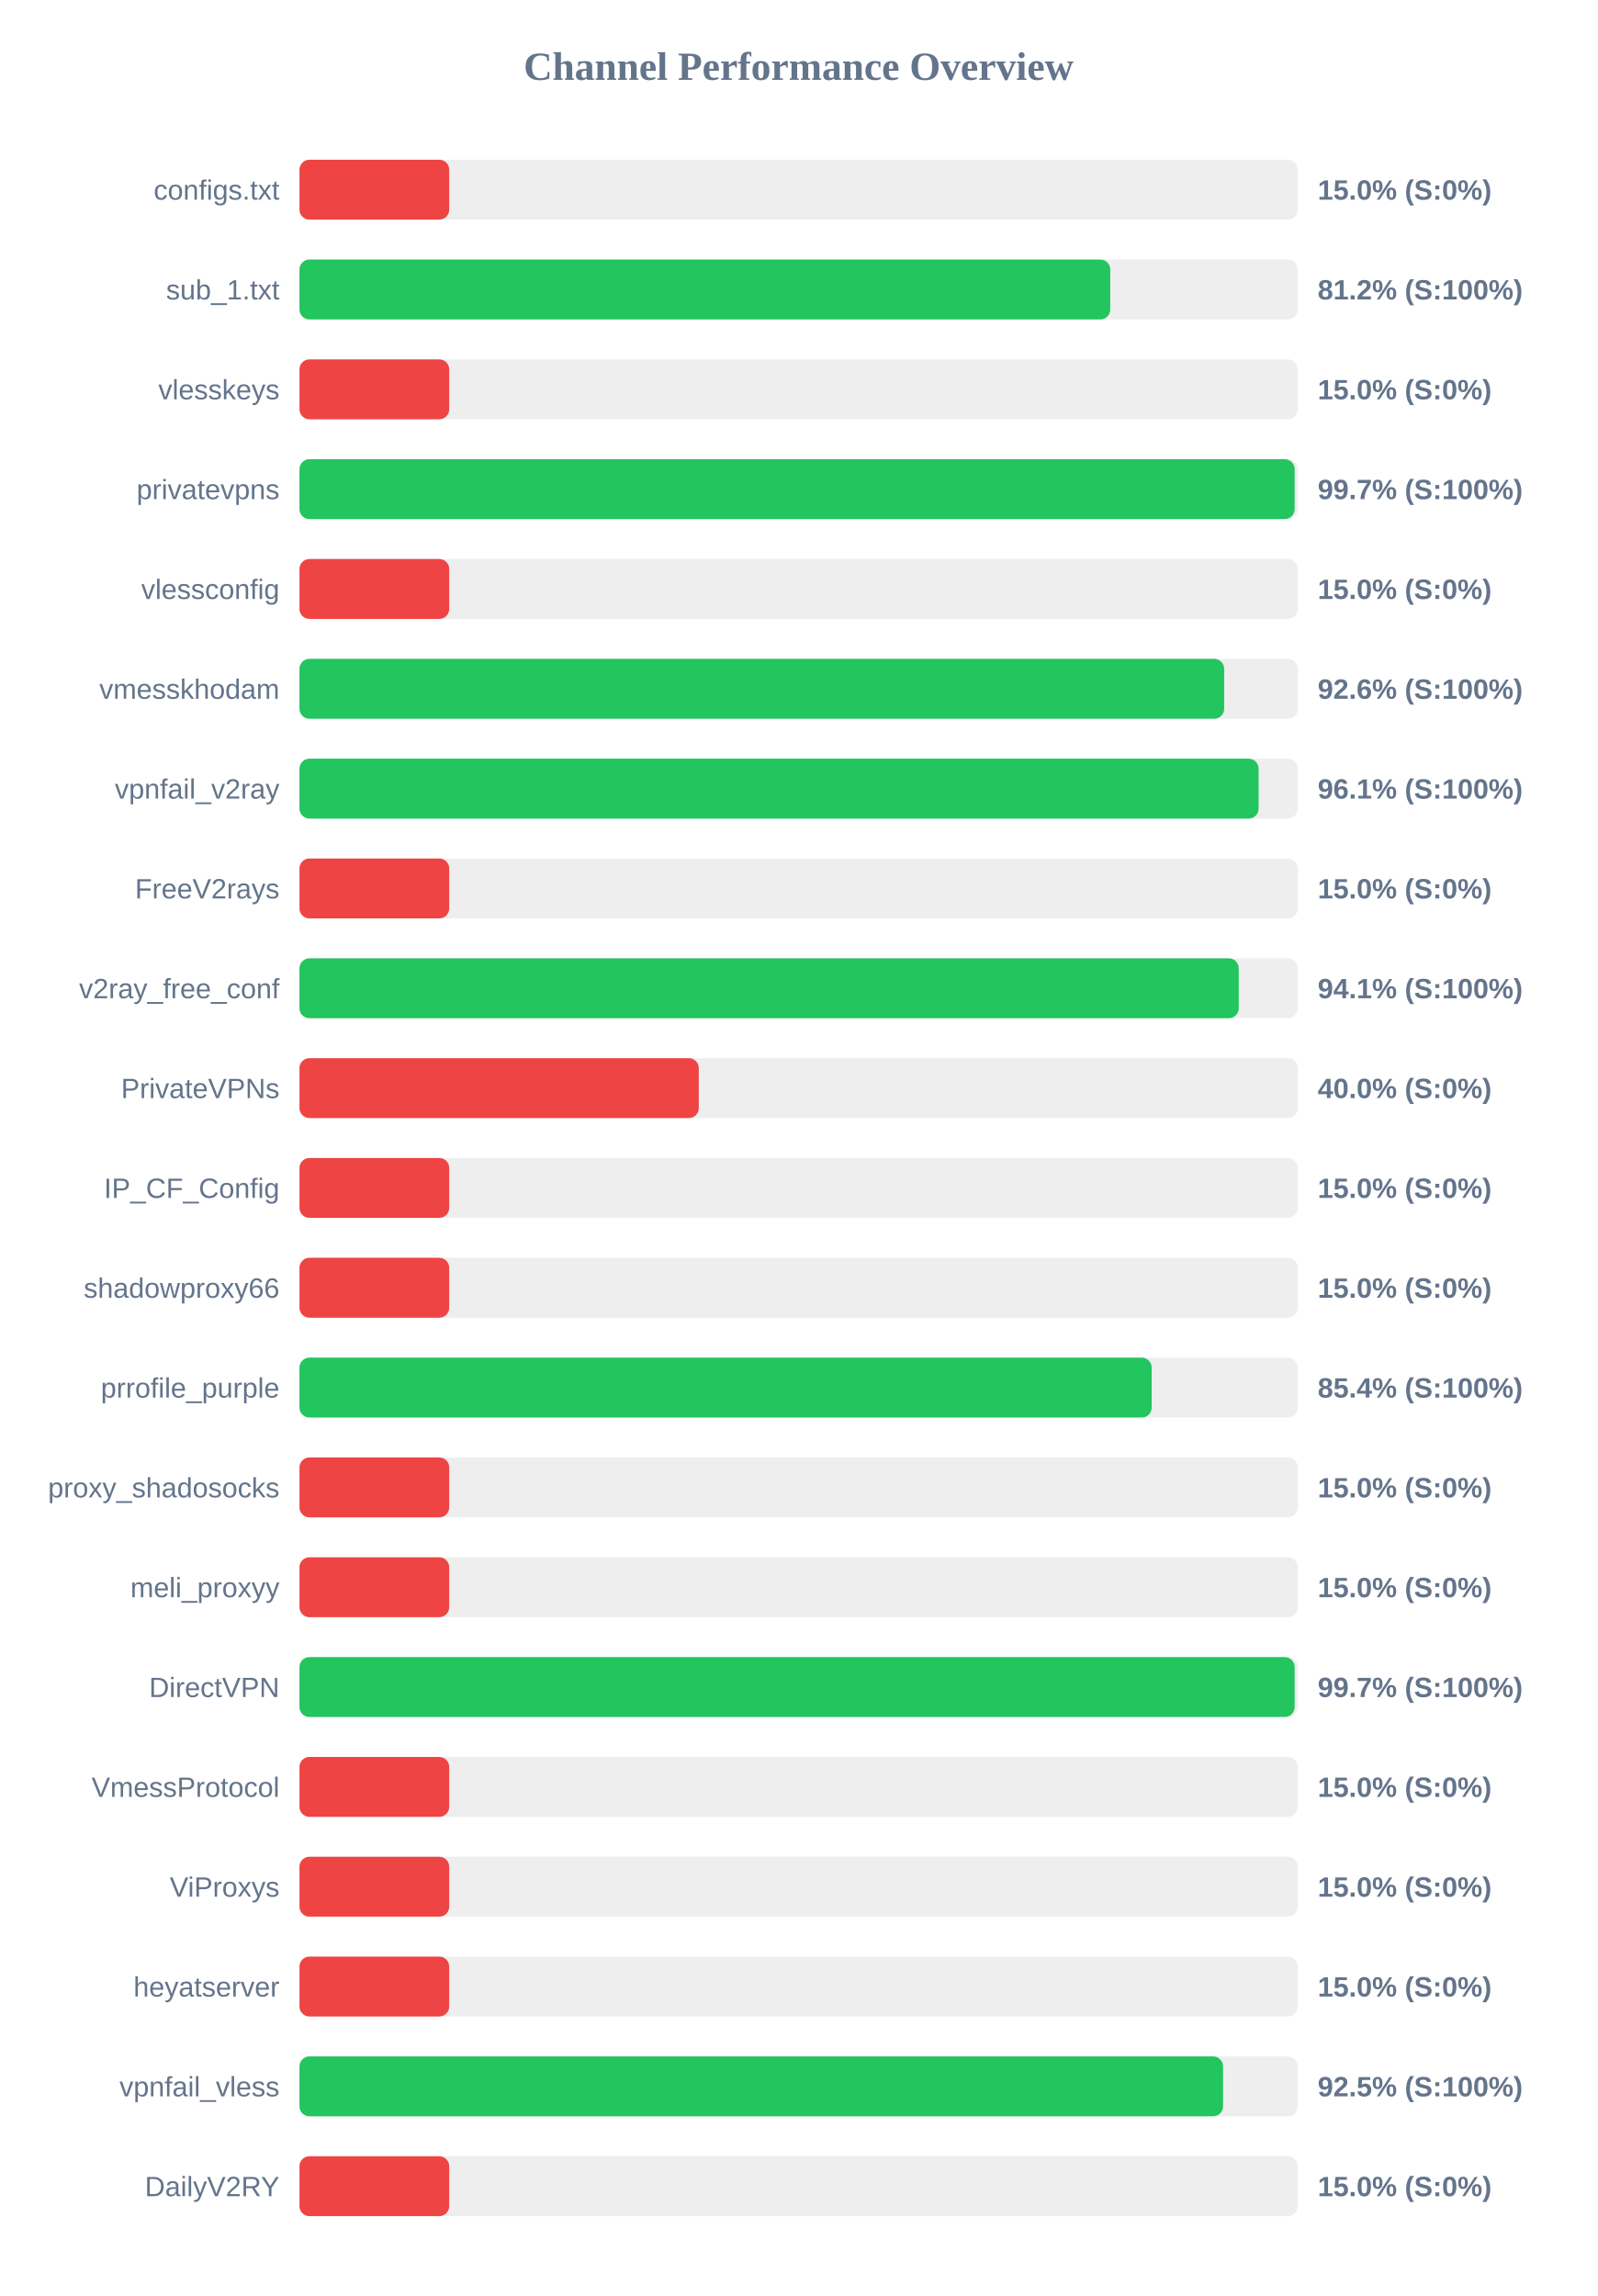
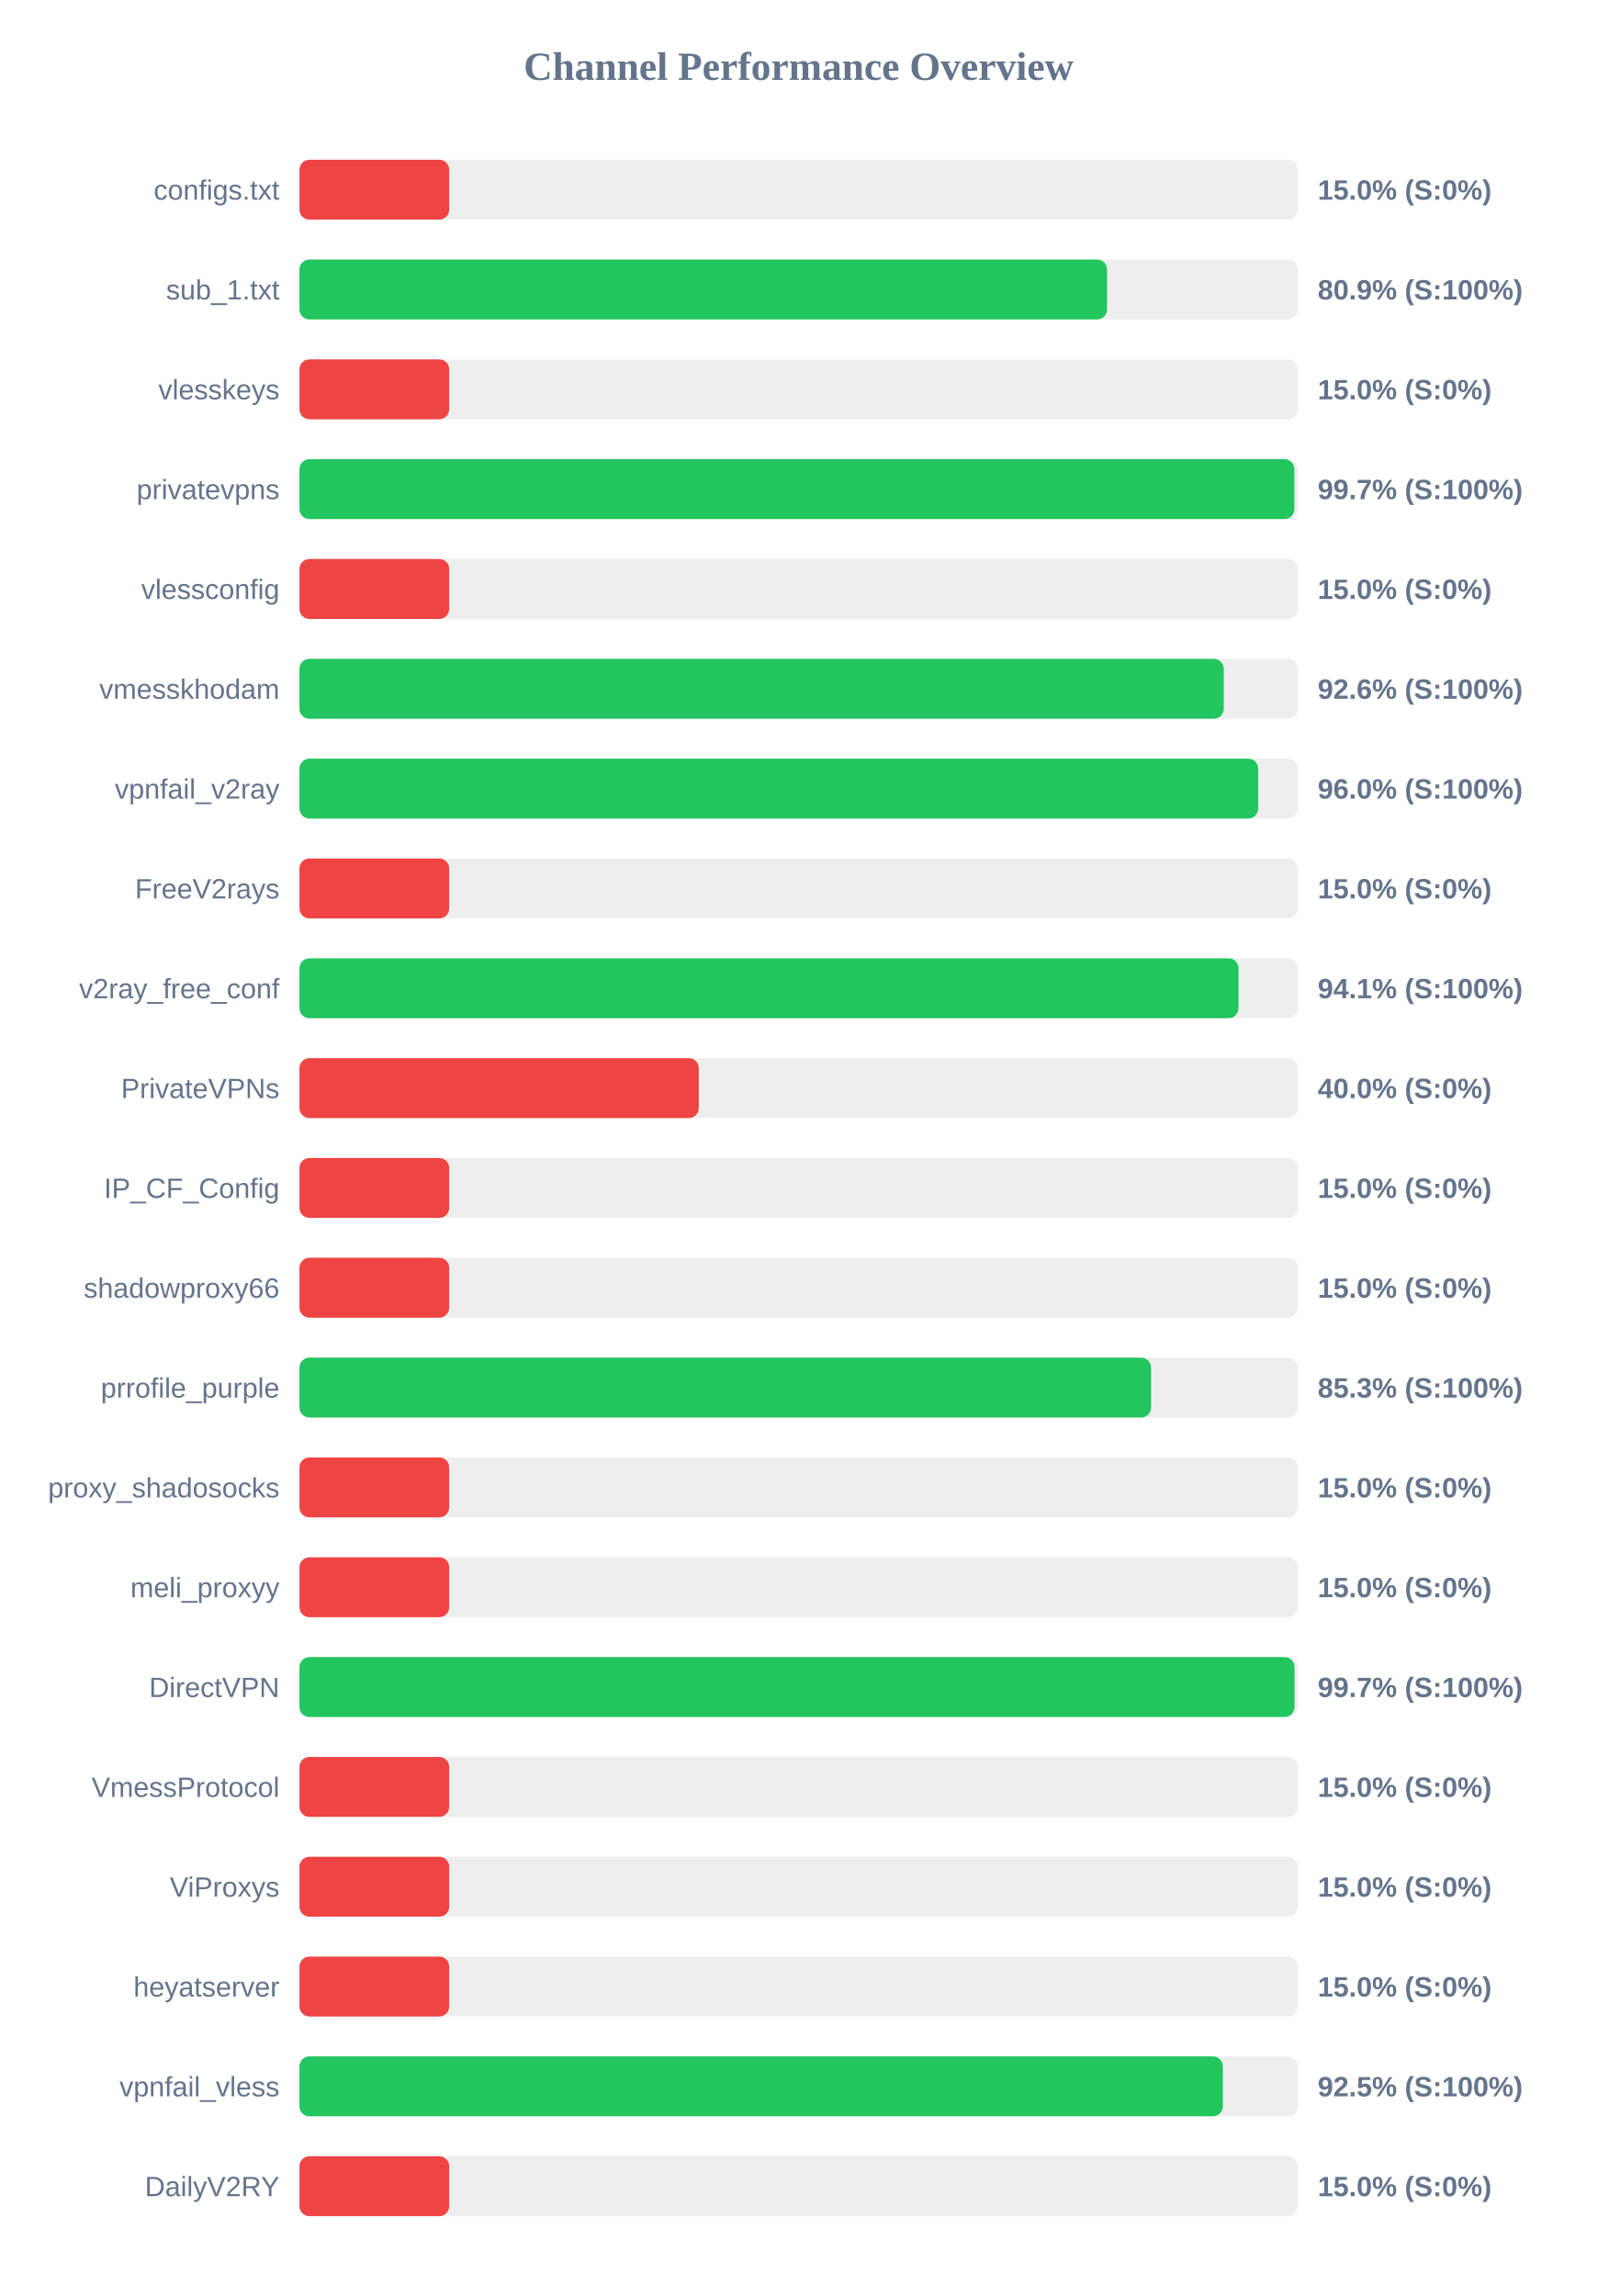
<svg xmlns="http://www.w3.org/2000/svg" width="800" height="1150" version="1.1">
  <style>
        .row { font: 14px Arial; fill: #64748b; }
        .score { font: bold 14px Arial; fill: #64748b; }
    </style>
  <text x="400" y="40" text-anchor="middle" font-size="20px" font-weight="bold" fill="#64748b">Channel Performance Overview</text>
  <rect x="150" y="80" width="500" height="30" fill="#eee" rx="5" />
  <rect x="150" y="80" width="75.0" height="30" fill="#ef4444" rx="5" />
  <text x="140" y="100" text-anchor="end" class="row">configs.txt</text>
  <text x="660" y="100" text-anchor="start" class="score">15.0% (S:0%)</text>
  <rect x="150" y="130" width="500" height="30" fill="#eee" rx="5" />
-   <rect x="150" y="130" width="406.1" height="30" fill="#22c55e" rx="5" />
+   <rect x="150" y="130" width="404.5" height="30" fill="#22c55e" rx="5" />
  <text x="140" y="150" text-anchor="end" class="row">sub_1.txt</text>
-   <text x="660" y="150" text-anchor="start" class="score">81.2% (S:100%)</text>
+   <text x="660" y="150" text-anchor="start" class="score">80.9% (S:100%)</text>
  <rect x="150" y="180" width="500" height="30" fill="#eee" rx="5" />
  <rect x="150" y="180" width="75.0" height="30" fill="#ef4444" rx="5" />
  <text x="140" y="200" text-anchor="end" class="row">vlesskeys</text>
  <text x="660" y="200" text-anchor="start" class="score">15.0% (S:0%)</text>
  <rect x="150" y="230" width="500" height="30" fill="#eee" rx="5" />
-   <rect x="150" y="230" width="498.45" height="30" fill="#22c55e" rx="5" />
+   <rect x="150" y="230" width="498.3" height="30" fill="#22c55e" rx="5" />
  <text x="140" y="250" text-anchor="end" class="row">privatevpns</text>
  <text x="660" y="250" text-anchor="start" class="score">99.7% (S:100%)</text>
  <rect x="150" y="280" width="500" height="30" fill="#eee" rx="5" />
  <rect x="150" y="280" width="75.0" height="30" fill="#ef4444" rx="5" />
  <text x="140" y="300" text-anchor="end" class="row">vlessconfig</text>
  <text x="660" y="300" text-anchor="start" class="score">15.0% (S:0%)</text>
  <rect x="150" y="330" width="500" height="30" fill="#eee" rx="5" />
-   <rect x="150" y="330" width="463.15" height="30" fill="#22c55e" rx="5" />
+   <rect x="150" y="330" width="462.95" height="30" fill="#22c55e" rx="5" />
  <text x="140" y="350" text-anchor="end" class="row">vmesskhodam</text>
  <text x="660" y="350" text-anchor="start" class="score">92.6% (S:100%)</text>
  <rect x="150" y="380" width="500" height="30" fill="#eee" rx="5" />
-   <rect x="150" y="380" width="480.4" height="30" fill="#22c55e" rx="5" />
+   <rect x="150" y="380" width="480.2" height="30" fill="#22c55e" rx="5" />
  <text x="140" y="400" text-anchor="end" class="row">vpnfail_v2ray</text>
-   <text x="660" y="400" text-anchor="start" class="score">96.1% (S:100%)</text>
+   <text x="660" y="400" text-anchor="start" class="score">96.0% (S:100%)</text>
  <rect x="150" y="430" width="500" height="30" fill="#eee" rx="5" />
  <rect x="150" y="430" width="75.0" height="30" fill="#ef4444" rx="5" />
  <text x="140" y="450" text-anchor="end" class="row">FreeV2rays</text>
  <text x="660" y="450" text-anchor="start" class="score">15.0% (S:0%)</text>
  <rect x="150" y="480" width="500" height="30" fill="#eee" rx="5" />
-   <rect x="150" y="480" width="470.45" height="30" fill="#22c55e" rx="5" />
+   <rect x="150" y="480" width="470.35" height="30" fill="#22c55e" rx="5" />
  <text x="140" y="500" text-anchor="end" class="row">v2ray_free_conf</text>
  <text x="660" y="500" text-anchor="start" class="score">94.1% (S:100%)</text>
  <rect x="150" y="530" width="500" height="30" fill="#eee" rx="5" />
  <rect x="150" y="530" width="200.0" height="30" fill="#ef4444" rx="5" />
  <text x="140" y="550" text-anchor="end" class="row">PrivateVPNs</text>
  <text x="660" y="550" text-anchor="start" class="score">40.0% (S:0%)</text>
  <rect x="150" y="580" width="500" height="30" fill="#eee" rx="5" />
  <rect x="150" y="580" width="75.0" height="30" fill="#ef4444" rx="5" />
  <text x="140" y="600" text-anchor="end" class="row">IP_CF_Config</text>
  <text x="660" y="600" text-anchor="start" class="score">15.0% (S:0%)</text>
  <rect x="150" y="630" width="500" height="30" fill="#eee" rx="5" />
  <rect x="150" y="630" width="75.0" height="30" fill="#ef4444" rx="5" />
  <text x="140" y="650" text-anchor="end" class="row">shadowproxy66</text>
  <text x="660" y="650" text-anchor="start" class="score">15.0% (S:0%)</text>
  <rect x="150" y="680" width="500" height="30" fill="#eee" rx="5" />
-   <rect x="150" y="680" width="426.85" height="30" fill="#22c55e" rx="5" />
+   <rect x="150" y="680" width="426.55" height="30" fill="#22c55e" rx="5" />
  <text x="140" y="700" text-anchor="end" class="row">prrofile_purple</text>
-   <text x="660" y="700" text-anchor="start" class="score">85.4% (S:100%)</text>
+   <text x="660" y="700" text-anchor="start" class="score">85.3% (S:100%)</text>
  <rect x="150" y="730" width="500" height="30" fill="#eee" rx="5" />
  <rect x="150" y="730" width="75.0" height="30" fill="#ef4444" rx="5" />
  <text x="140" y="750" text-anchor="end" class="row">proxy_shadosocks</text>
  <text x="660" y="750" text-anchor="start" class="score">15.0% (S:0%)</text>
  <rect x="150" y="780" width="500" height="30" fill="#eee" rx="5" />
  <rect x="150" y="780" width="75.0" height="30" fill="#ef4444" rx="5" />
  <text x="140" y="800" text-anchor="end" class="row">meli_proxyy</text>
  <text x="660" y="800" text-anchor="start" class="score">15.0% (S:0%)</text>
  <rect x="150" y="830" width="500" height="30" fill="#eee" rx="5" />
-   <rect x="150" y="830" width="498.45" height="30" fill="#22c55e" rx="5" />
+   <rect x="150" y="830" width="498.4" height="30" fill="#22c55e" rx="5" />
  <text x="140" y="850" text-anchor="end" class="row">DirectVPN</text>
  <text x="660" y="850" text-anchor="start" class="score">99.7% (S:100%)</text>
  <rect x="150" y="880" width="500" height="30" fill="#eee" rx="5" />
  <rect x="150" y="880" width="75.0" height="30" fill="#ef4444" rx="5" />
  <text x="140" y="900" text-anchor="end" class="row">VmessProtocol</text>
  <text x="660" y="900" text-anchor="start" class="score">15.0% (S:0%)</text>
  <rect x="150" y="930" width="500" height="30" fill="#eee" rx="5" />
  <rect x="150" y="930" width="75.0" height="30" fill="#ef4444" rx="5" />
  <text x="140" y="950" text-anchor="end" class="row">ViProxys</text>
  <text x="660" y="950" text-anchor="start" class="score">15.0% (S:0%)</text>
  <rect x="150" y="980" width="500" height="30" fill="#eee" rx="5" />
  <rect x="150" y="980" width="75.0" height="30" fill="#ef4444" rx="5" />
  <text x="140" y="1000" text-anchor="end" class="row">heyatserver</text>
  <text x="660" y="1000" text-anchor="start" class="score">15.0% (S:0%)</text>
  <rect x="150" y="1030" width="500" height="30" fill="#eee" rx="5" />
-   <rect x="150" y="1030" width="462.6" height="30" fill="#22c55e" rx="5" />
+   <rect x="150" y="1030" width="462.5" height="30" fill="#22c55e" rx="5" />
  <text x="140" y="1050" text-anchor="end" class="row">vpnfail_vless</text>
  <text x="660" y="1050" text-anchor="start" class="score">92.5% (S:100%)</text>
  <rect x="150" y="1080" width="500" height="30" fill="#eee" rx="5" />
  <rect x="150" y="1080" width="75.0" height="30" fill="#ef4444" rx="5" />
  <text x="140" y="1100" text-anchor="end" class="row">DailyV2RY</text>
  <text x="660" y="1100" text-anchor="start" class="score">15.0% (S:0%)</text>
</svg>
